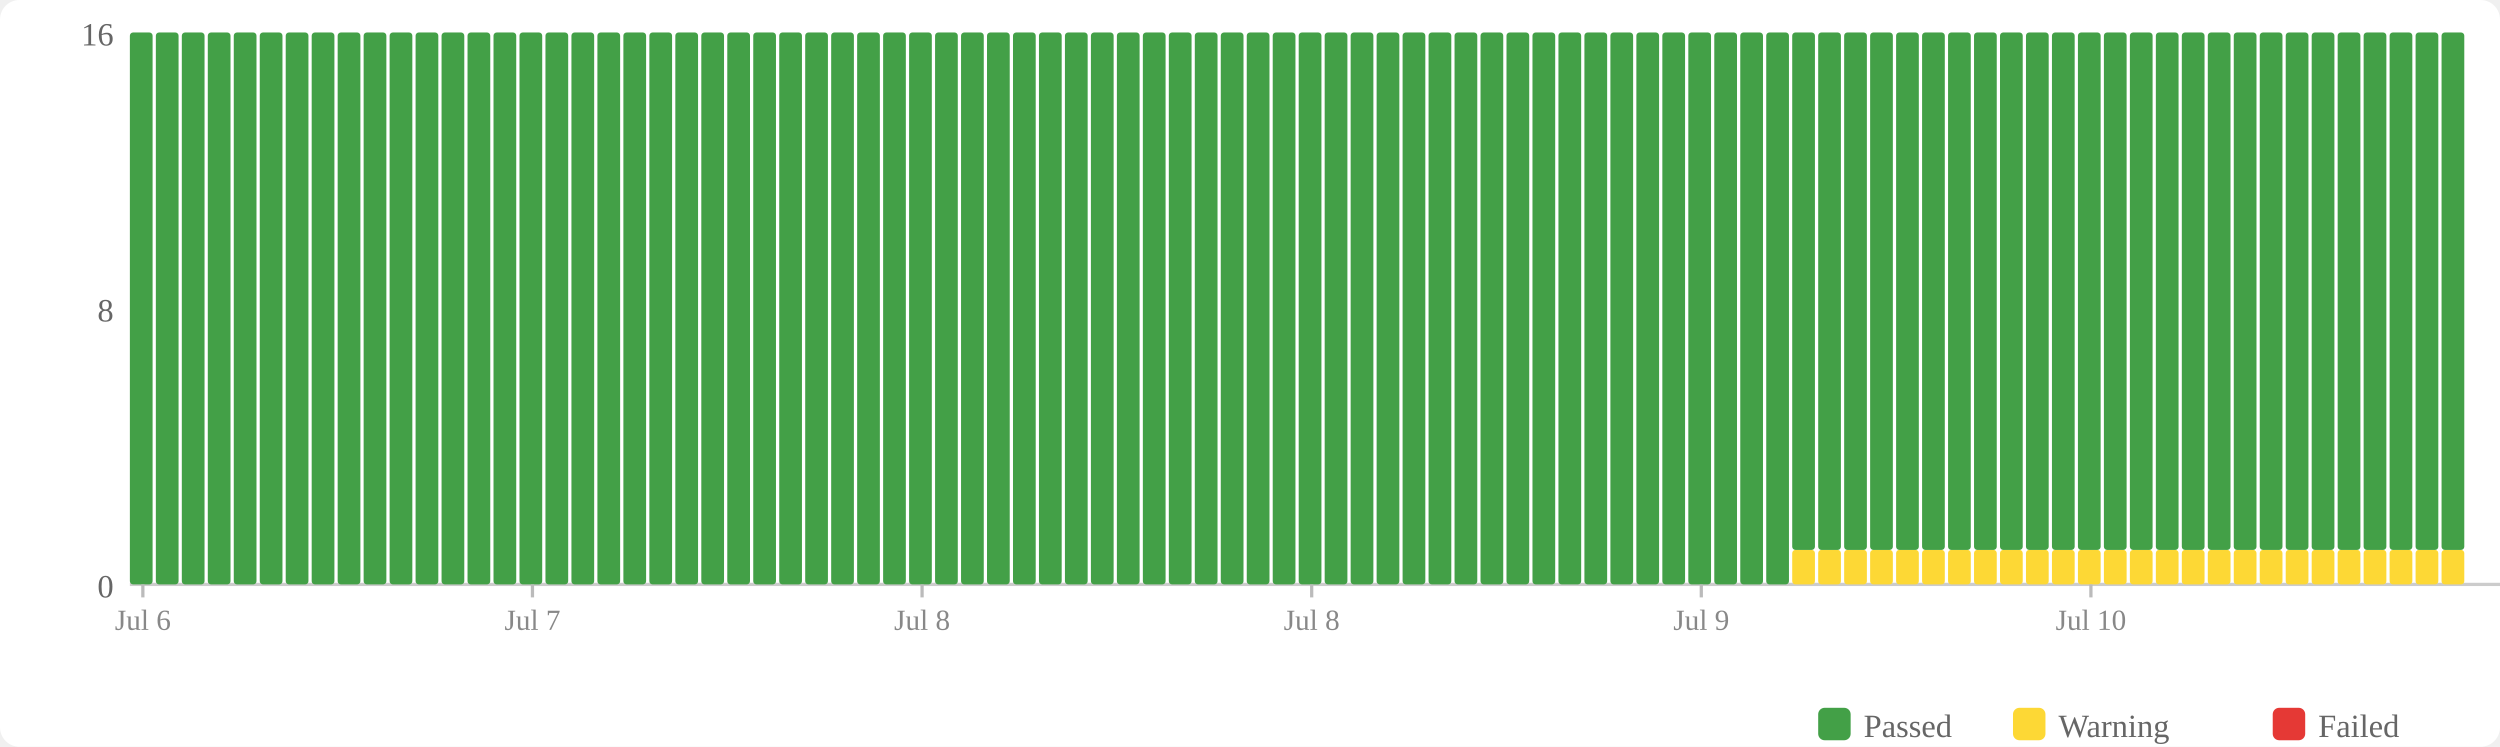
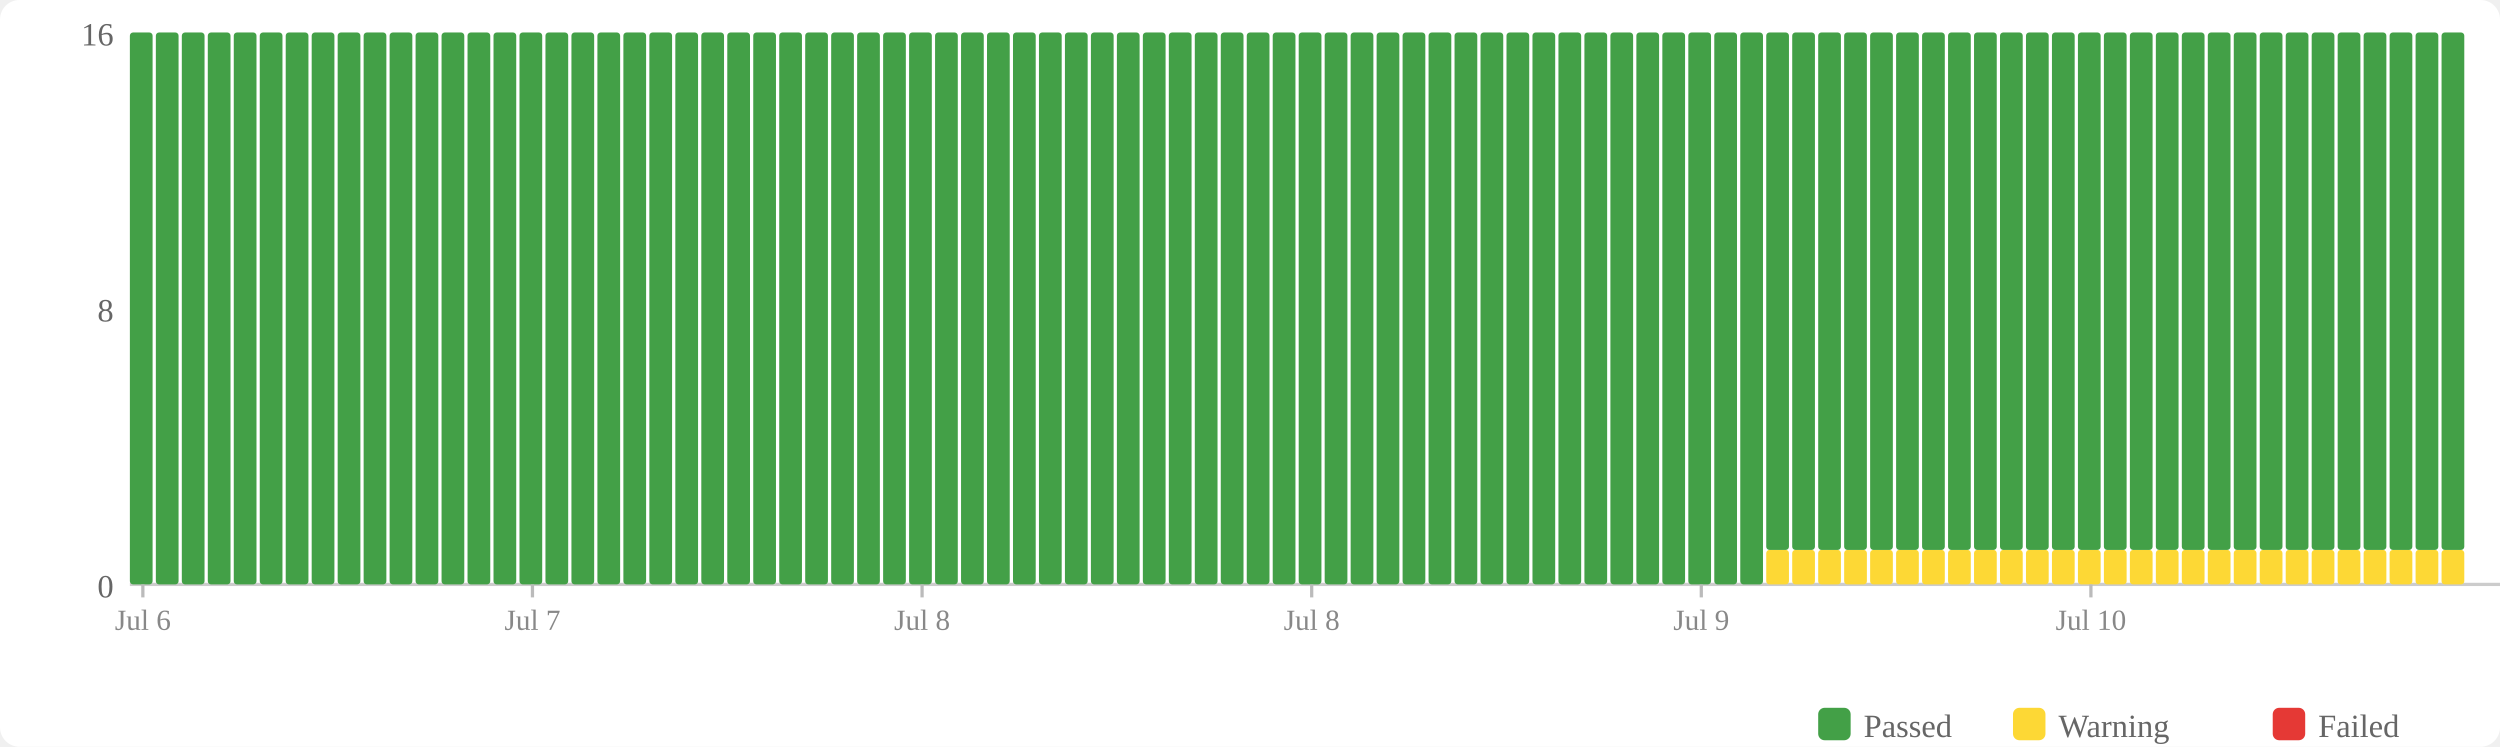
<svg xmlns="http://www.w3.org/2000/svg" width="770" height="230" viewBox="0 0 770 230">
  <rect width="770" height="230" fill="#fff" rx="6" />
  <rect x="560" y="218" width="10" height="10" fill="#43a047" rx="2" />
  <text x="574" y="227" font-size="10" fill="#666">Passed</text>
  <rect x="620" y="218" width="10" height="10" fill="#fdd835" rx="2" />
  <text x="634" y="227" font-size="10" fill="#666">Warning</text>
  <rect x="700" y="218" width="10" height="10" fill="#e53935" rx="2" />
  <text x="714" y="227" font-size="10" fill="#666">Failed</text>
  <text x="35" y="184" text-anchor="end" font-size="10" fill="#666">0</text>
  <text x="35" y="99" text-anchor="end" font-size="10" fill="#666">8</text>
  <text x="35" y="14" text-anchor="end" font-size="10" fill="#666">16</text>
  <line x1="40" y1="180" x2="770" y2="180" stroke="#ccc" stroke-width="1" />
  <rect x="40" y="10" width="7" height="170" fill="#43a047" rx="1" />
  <rect x="48" y="10" width="7" height="170" fill="#43a047" rx="1" />
  <rect x="56" y="10" width="7" height="170" fill="#43a047" rx="1" />
  <rect x="64" y="10" width="7" height="170" fill="#43a047" rx="1" />
  <rect x="72" y="10" width="7" height="170" fill="#43a047" rx="1" />
  <rect x="80" y="10" width="7" height="170" fill="#43a047" rx="1" />
  <rect x="88" y="10" width="7" height="170" fill="#43a047" rx="1" />
  <rect x="96" y="10" width="7" height="170" fill="#43a047" rx="1" />
  <rect x="104" y="10" width="7" height="170" fill="#43a047" rx="1" />
  <rect x="112" y="10" width="7" height="170" fill="#43a047" rx="1" />
  <rect x="120" y="10" width="7" height="170" fill="#43a047" rx="1" />
  <rect x="128" y="10" width="7" height="170" fill="#43a047" rx="1" />
  <rect x="136" y="10" width="7" height="170" fill="#43a047" rx="1" />
  <rect x="144" y="10" width="7" height="170" fill="#43a047" rx="1" />
  <rect x="152" y="10" width="7" height="170" fill="#43a047" rx="1" />
  <rect x="160" y="10" width="7" height="170" fill="#43a047" rx="1" />
  <rect x="168" y="10" width="7" height="170" fill="#43a047" rx="1" />
  <rect x="176" y="10" width="7" height="170" fill="#43a047" rx="1" />
  <rect x="184" y="10" width="7" height="170" fill="#43a047" rx="1" />
  <rect x="192" y="10" width="7" height="170" fill="#43a047" rx="1" />
  <rect x="200" y="10" width="7" height="170" fill="#43a047" rx="1" />
  <rect x="208" y="10" width="7" height="170" fill="#43a047" rx="1" />
  <rect x="216" y="10" width="7" height="170" fill="#43a047" rx="1" />
  <rect x="224" y="10" width="7" height="170" fill="#43a047" rx="1" />
  <rect x="232" y="10" width="7" height="170" fill="#43a047" rx="1" />
  <rect x="240" y="10" width="7" height="170" fill="#43a047" rx="1" />
  <rect x="248" y="10" width="7" height="170" fill="#43a047" rx="1" />
  <rect x="256" y="10" width="7" height="170" fill="#43a047" rx="1" />
  <rect x="264" y="10" width="7" height="170" fill="#43a047" rx="1" />
  <rect x="272" y="10" width="7" height="170" fill="#43a047" rx="1" />
  <rect x="280" y="10" width="7" height="170" fill="#43a047" rx="1" />
  <rect x="288" y="10" width="7" height="170" fill="#43a047" rx="1" />
  <rect x="296" y="10" width="7" height="170" fill="#43a047" rx="1" />
  <rect x="304" y="10" width="7" height="170" fill="#43a047" rx="1" />
  <rect x="312" y="10" width="7" height="170" fill="#43a047" rx="1" />
  <rect x="320" y="10" width="7" height="170" fill="#43a047" rx="1" />
  <rect x="328" y="10" width="7" height="170" fill="#43a047" rx="1" />
  <rect x="336" y="10" width="7" height="170" fill="#43a047" rx="1" />
  <rect x="344" y="10" width="7" height="170" fill="#43a047" rx="1" />
  <rect x="352" y="10" width="7" height="170" fill="#43a047" rx="1" />
  <rect x="360" y="10" width="7" height="170" fill="#43a047" rx="1" />
  <rect x="368" y="10" width="7" height="170" fill="#43a047" rx="1" />
  <rect x="376" y="10" width="7" height="170" fill="#43a047" rx="1" />
  <rect x="384" y="10" width="7" height="170" fill="#43a047" rx="1" />
  <rect x="392" y="10" width="7" height="170" fill="#43a047" rx="1" />
  <rect x="400" y="10" width="7" height="170" fill="#43a047" rx="1" />
  <rect x="408" y="10" width="7" height="170" fill="#43a047" rx="1" />
  <rect x="416" y="10" width="7" height="170" fill="#43a047" rx="1" />
  <rect x="424" y="10" width="7" height="170" fill="#43a047" rx="1" />
  <rect x="432" y="10" width="7" height="170" fill="#43a047" rx="1" />
  <rect x="440" y="10" width="7" height="170" fill="#43a047" rx="1" />
  <rect x="448" y="10" width="7" height="170" fill="#43a047" rx="1" />
  <rect x="456" y="10" width="7" height="170" fill="#43a047" rx="1" />
  <rect x="464" y="10" width="7" height="170" fill="#43a047" rx="1" />
  <rect x="472" y="10" width="7" height="170" fill="#43a047" rx="1" />
  <rect x="480" y="10" width="7" height="170" fill="#43a047" rx="1" />
  <rect x="488" y="10" width="7" height="170" fill="#43a047" rx="1" />
  <rect x="496" y="10" width="7" height="170" fill="#43a047" rx="1" />
  <rect x="504" y="10" width="7" height="170" fill="#43a047" rx="1" />
  <rect x="512" y="10" width="7" height="170" fill="#43a047" rx="1" />
  <rect x="520" y="10" width="7" height="170" fill="#43a047" rx="1" />
  <rect x="528" y="10" width="7" height="170" fill="#43a047" rx="1" />
  <rect x="536" y="10" width="7" height="170" fill="#43a047" rx="1" />
-   <rect x="544" y="10" width="7" height="170" fill="#43a047" rx="1" />
+   <rect x="544" y="169.375" width="7" height="10.625" fill="#fdd835" rx="1" />
+   <rect x="544" y="10" width="7" height="159.375" fill="#43a047" rx="1" />
  <rect x="552" y="169.375" width="7" height="10.625" fill="#fdd835" rx="1" />
  <rect x="552" y="10" width="7" height="159.375" fill="#43a047" rx="1" />
  <rect x="560" y="169.375" width="7" height="10.625" fill="#fdd835" rx="1" />
  <rect x="560" y="10" width="7" height="159.375" fill="#43a047" rx="1" />
  <rect x="568" y="169.375" width="7" height="10.625" fill="#fdd835" rx="1" />
  <rect x="568" y="10" width="7" height="159.375" fill="#43a047" rx="1" />
  <rect x="576" y="169.375" width="7" height="10.625" fill="#fdd835" rx="1" />
  <rect x="576" y="10" width="7" height="159.375" fill="#43a047" rx="1" />
  <rect x="584" y="169.375" width="7" height="10.625" fill="#fdd835" rx="1" />
  <rect x="584" y="10" width="7" height="159.375" fill="#43a047" rx="1" />
  <rect x="592" y="169.375" width="7" height="10.625" fill="#fdd835" rx="1" />
  <rect x="592" y="10" width="7" height="159.375" fill="#43a047" rx="1" />
  <rect x="600" y="169.375" width="7" height="10.625" fill="#fdd835" rx="1" />
  <rect x="600" y="10" width="7" height="159.375" fill="#43a047" rx="1" />
  <rect x="608" y="169.375" width="7" height="10.625" fill="#fdd835" rx="1" />
  <rect x="608" y="10" width="7" height="159.375" fill="#43a047" rx="1" />
  <rect x="616" y="169.375" width="7" height="10.625" fill="#fdd835" rx="1" />
  <rect x="616" y="10" width="7" height="159.375" fill="#43a047" rx="1" />
  <rect x="624" y="169.375" width="7" height="10.625" fill="#fdd835" rx="1" />
  <rect x="624" y="10" width="7" height="159.375" fill="#43a047" rx="1" />
  <rect x="632" y="169.375" width="7" height="10.625" fill="#fdd835" rx="1" />
  <rect x="632" y="10" width="7" height="159.375" fill="#43a047" rx="1" />
  <rect x="640" y="169.375" width="7" height="10.625" fill="#fdd835" rx="1" />
  <rect x="640" y="10" width="7" height="159.375" fill="#43a047" rx="1" />
  <rect x="648" y="169.375" width="7" height="10.625" fill="#fdd835" rx="1" />
  <rect x="648" y="10" width="7" height="159.375" fill="#43a047" rx="1" />
  <rect x="656" y="169.375" width="7" height="10.625" fill="#fdd835" rx="1" />
  <rect x="656" y="10" width="7" height="159.375" fill="#43a047" rx="1" />
  <rect x="664" y="169.375" width="7" height="10.625" fill="#fdd835" rx="1" />
  <rect x="664" y="10" width="7" height="159.375" fill="#43a047" rx="1" />
  <rect x="672" y="169.375" width="7" height="10.625" fill="#fdd835" rx="1" />
  <rect x="672" y="10" width="7" height="159.375" fill="#43a047" rx="1" />
  <rect x="680" y="169.375" width="7" height="10.625" fill="#fdd835" rx="1" />
  <rect x="680" y="10" width="7" height="159.375" fill="#43a047" rx="1" />
  <rect x="688" y="169.375" width="7" height="10.625" fill="#fdd835" rx="1" />
  <rect x="688" y="10" width="7" height="159.375" fill="#43a047" rx="1" />
  <rect x="696" y="169.375" width="7" height="10.625" fill="#fdd835" rx="1" />
  <rect x="696" y="10" width="7" height="159.375" fill="#43a047" rx="1" />
  <rect x="704" y="169.375" width="7" height="10.625" fill="#fdd835" rx="1" />
  <rect x="704" y="10" width="7" height="159.375" fill="#43a047" rx="1" />
  <rect x="712" y="169.375" width="7" height="10.625" fill="#fdd835" rx="1" />
  <rect x="712" y="10" width="7" height="159.375" fill="#43a047" rx="1" />
  <rect x="720" y="169.375" width="7" height="10.625" fill="#fdd835" rx="1" />
  <rect x="720" y="10" width="7" height="159.375" fill="#43a047" rx="1" />
  <rect x="728" y="169.375" width="7" height="10.625" fill="#fdd835" rx="1" />
  <rect x="728" y="10" width="7" height="159.375" fill="#43a047" rx="1" />
  <rect x="736" y="169.375" width="7" height="10.625" fill="#fdd835" rx="1" />
  <rect x="736" y="10" width="7" height="159.375" fill="#43a047" rx="1" />
  <rect x="744" y="169.375" width="7" height="10.625" fill="#fdd835" rx="1" />
  <rect x="744" y="10" width="7" height="159.375" fill="#43a047" rx="1" />
  <rect x="752" y="169.375" width="7" height="10.625" fill="#fdd835" rx="1" />
  <rect x="752" y="10" width="7" height="159.375" fill="#43a047" rx="1" />
  <line x1="44.0" y1="180" x2="44.0" y2="184" stroke="#bbb" stroke-width="1" />
  <text x="44.0" y="194" text-anchor="middle" font-size="9" fill="#888">Jul 6</text>
  <line x1="164.0" y1="180" x2="164.0" y2="184" stroke="#bbb" stroke-width="1" />
  <text x="164.0" y="194" text-anchor="middle" font-size="9" fill="#888">Jul 7</text>
  <line x1="284.0" y1="180" x2="284.0" y2="184" stroke="#bbb" stroke-width="1" />
  <text x="284.0" y="194" text-anchor="middle" font-size="9" fill="#888">Jul 8</text>
  <line x1="404.0" y1="180" x2="404.0" y2="184" stroke="#bbb" stroke-width="1" />
  <text x="404.0" y="194" text-anchor="middle" font-size="9" fill="#888">Jul 8</text>
  <line x1="524.0" y1="180" x2="524.0" y2="184" stroke="#bbb" stroke-width="1" />
  <text x="524.0" y="194" text-anchor="middle" font-size="9" fill="#888">Jul 9</text>
  <line x1="644.0" y1="180" x2="644.0" y2="184" stroke="#bbb" stroke-width="1" />
  <text x="644.0" y="194" text-anchor="middle" font-size="9" fill="#888">Jul 10</text>
</svg>
